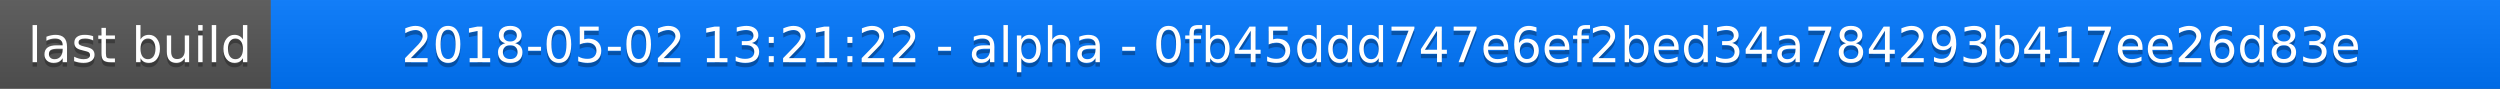
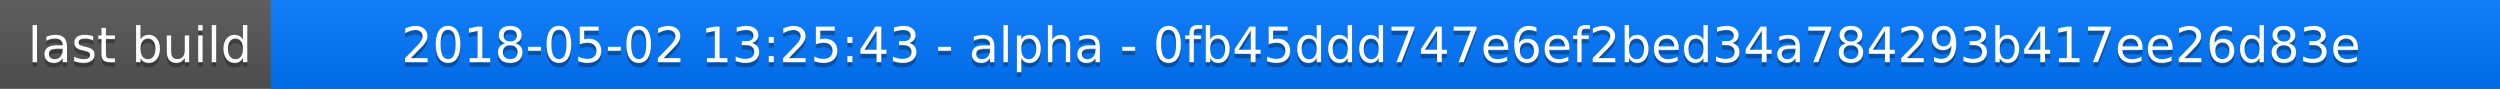
<svg xmlns="http://www.w3.org/2000/svg" width="563" height="20">
  <linearGradient id="a" x2="0" y2="100%">
    <stop offset="0" stop-color="#bbb" stop-opacity=".1" />
    <stop offset="1" stop-opacity=".1" />
  </linearGradient>
  <rect rx="0" width="563" height="20" fill="#555" />
  <rect rx="0" x="61" width="502" height="20" fill="#07f" />
  <path fill="#07f" d="M61 0h4v20h-4z" />
  <rect rx="0" width="563" height="20" fill="url(#a)" />
  <g fill="#fff" text-anchor="middle" font-family="DejaVu Sans,Verdana,Geneva,sans-serif" font-size="11">
    <text x="31.5" y="15" fill="#010101" fill-opacity=".3">last build</text>
    <text x="31.5" y="14">last build</text>
-     <text x="311" y="15" fill="#010101" fill-opacity=".3">2018-05-02 13:21:22 - alpha - 0fb45ddd747e6ef2bed34a784293b417ee26d83e</text>
-     <text x="311" y="14">2018-05-02 13:21:22 - alpha - 0fb45ddd747e6ef2bed34a784293b417ee26d83e</text>
+     <text x="311" y="15" fill="#010101" fill-opacity=".3">2018-05-02 13:25:43 - alpha - 0fb45ddd747e6ef2bed34a784293b417ee26d83e</text>
+     <text x="311" y="14">2018-05-02 13:25:43 - alpha - 0fb45ddd747e6ef2bed34a784293b417ee26d83e</text>
  </g>
</svg>
